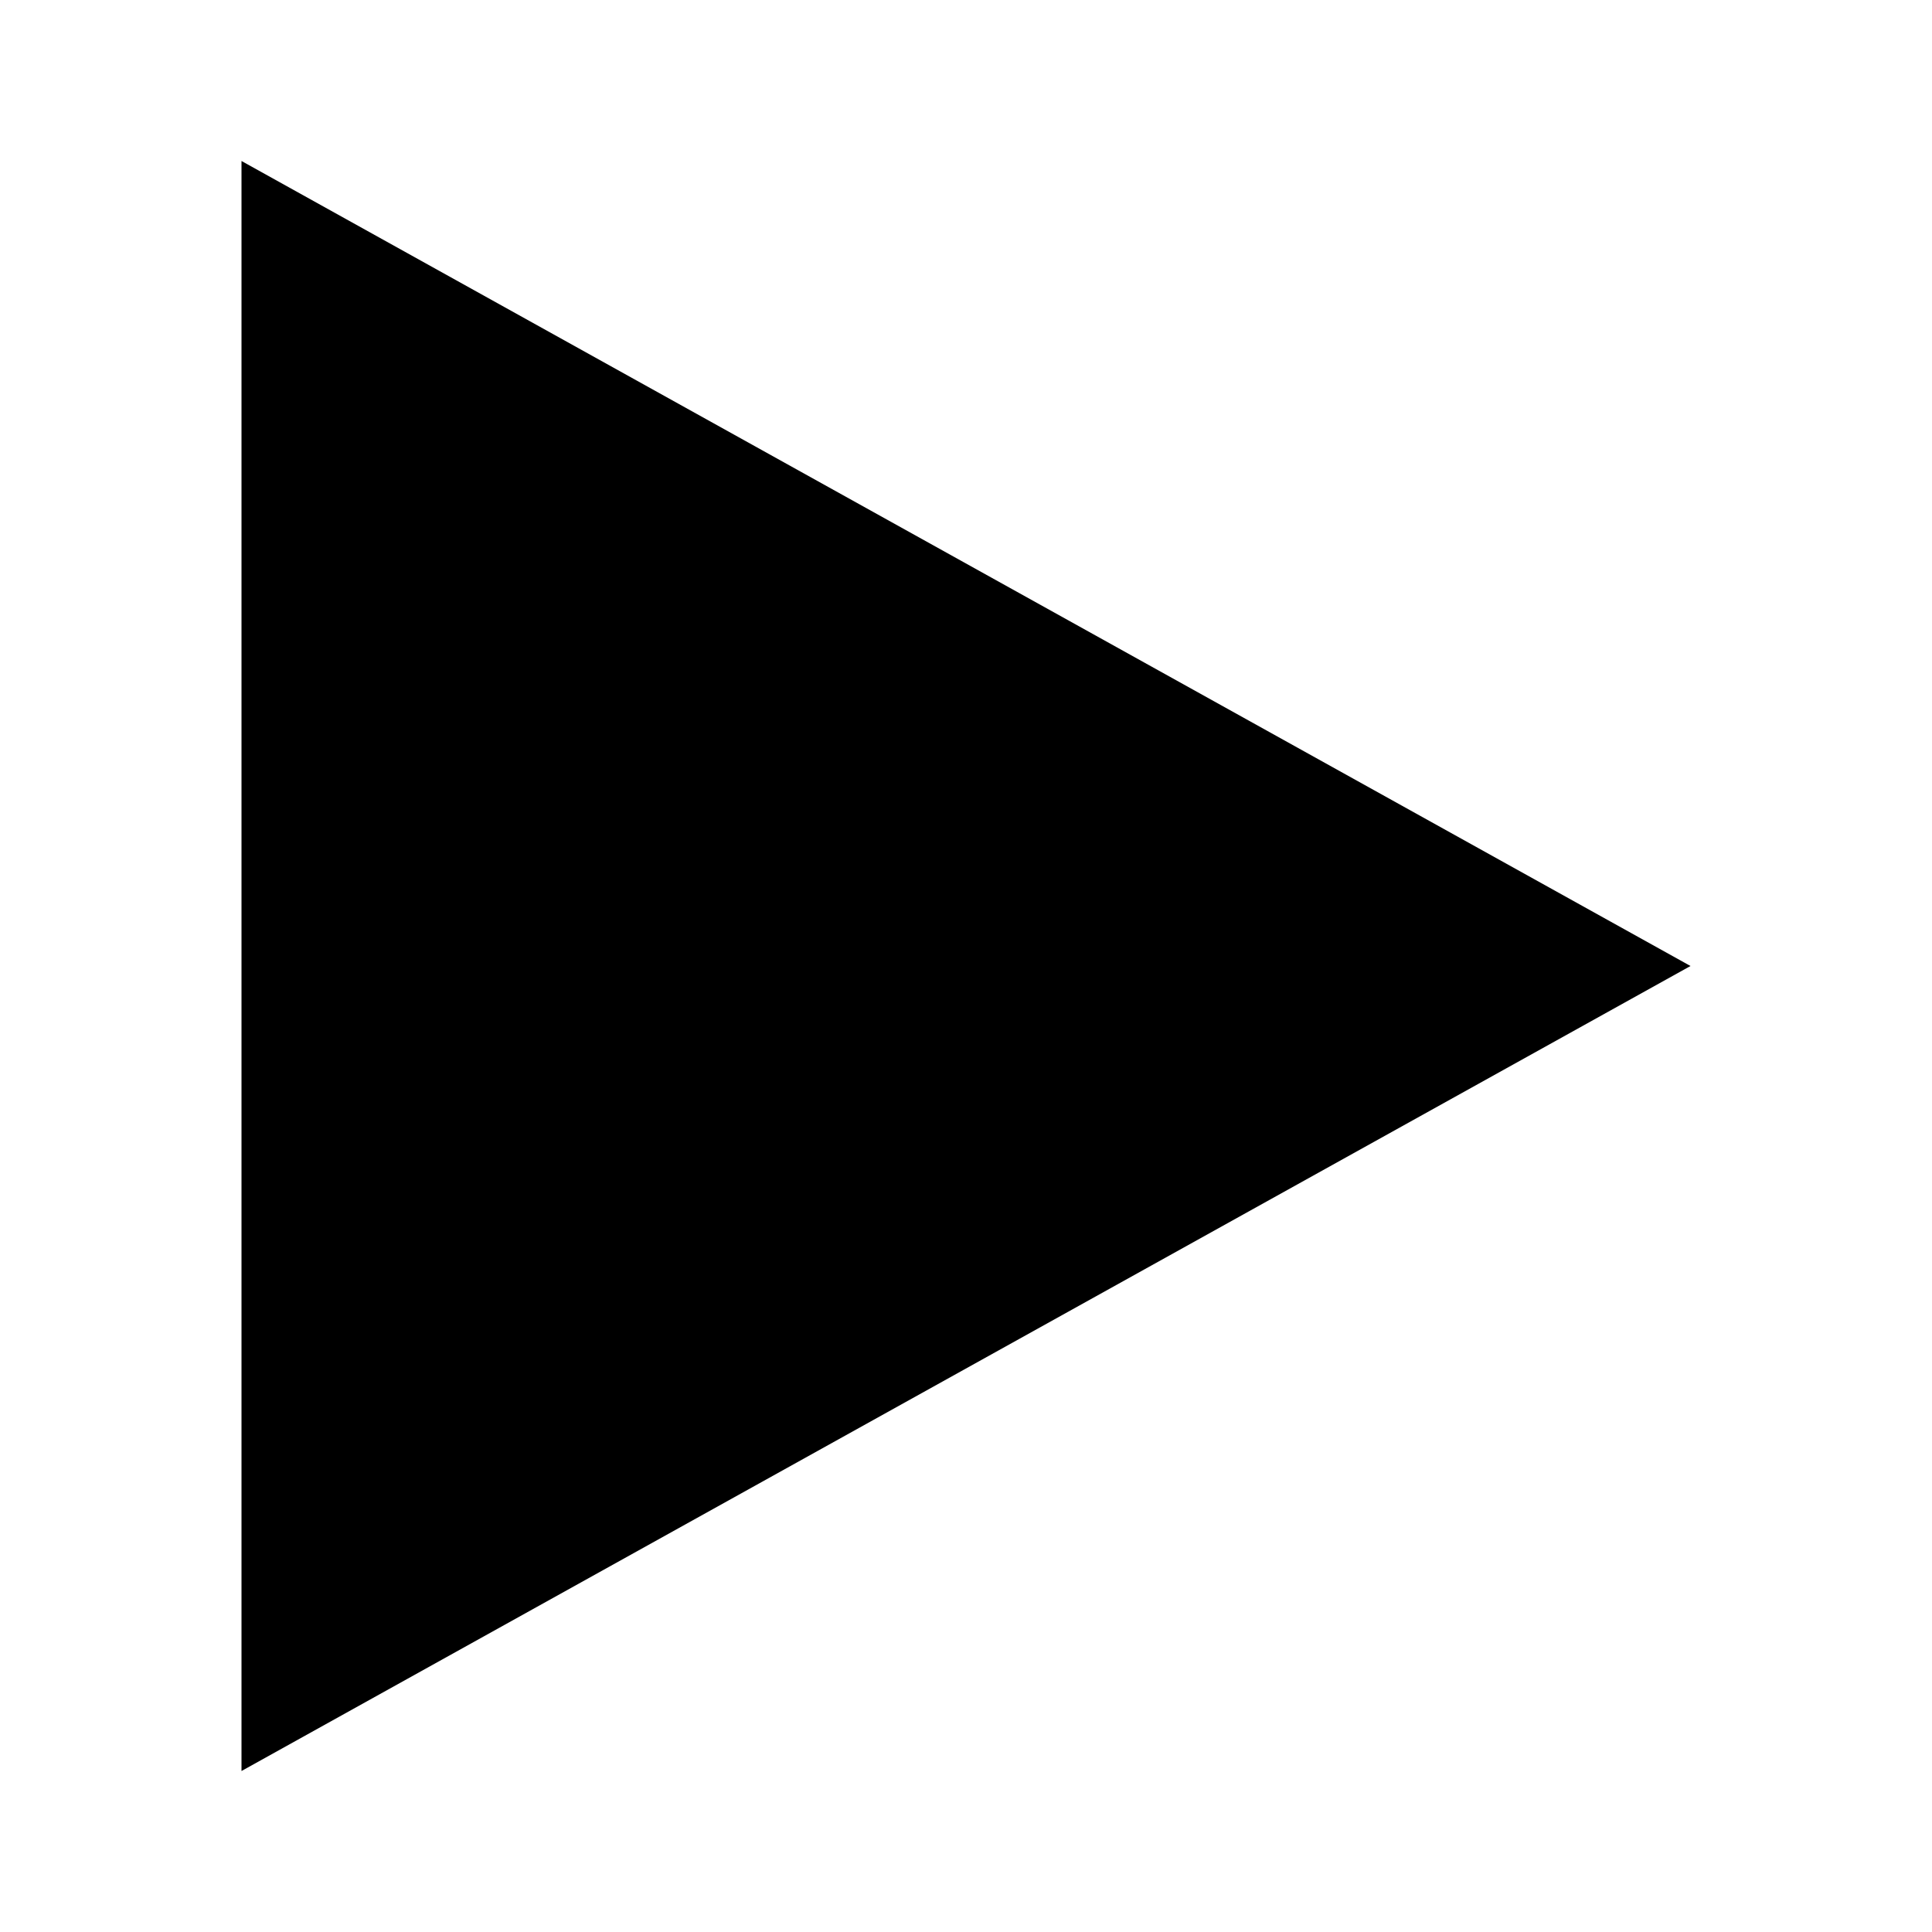
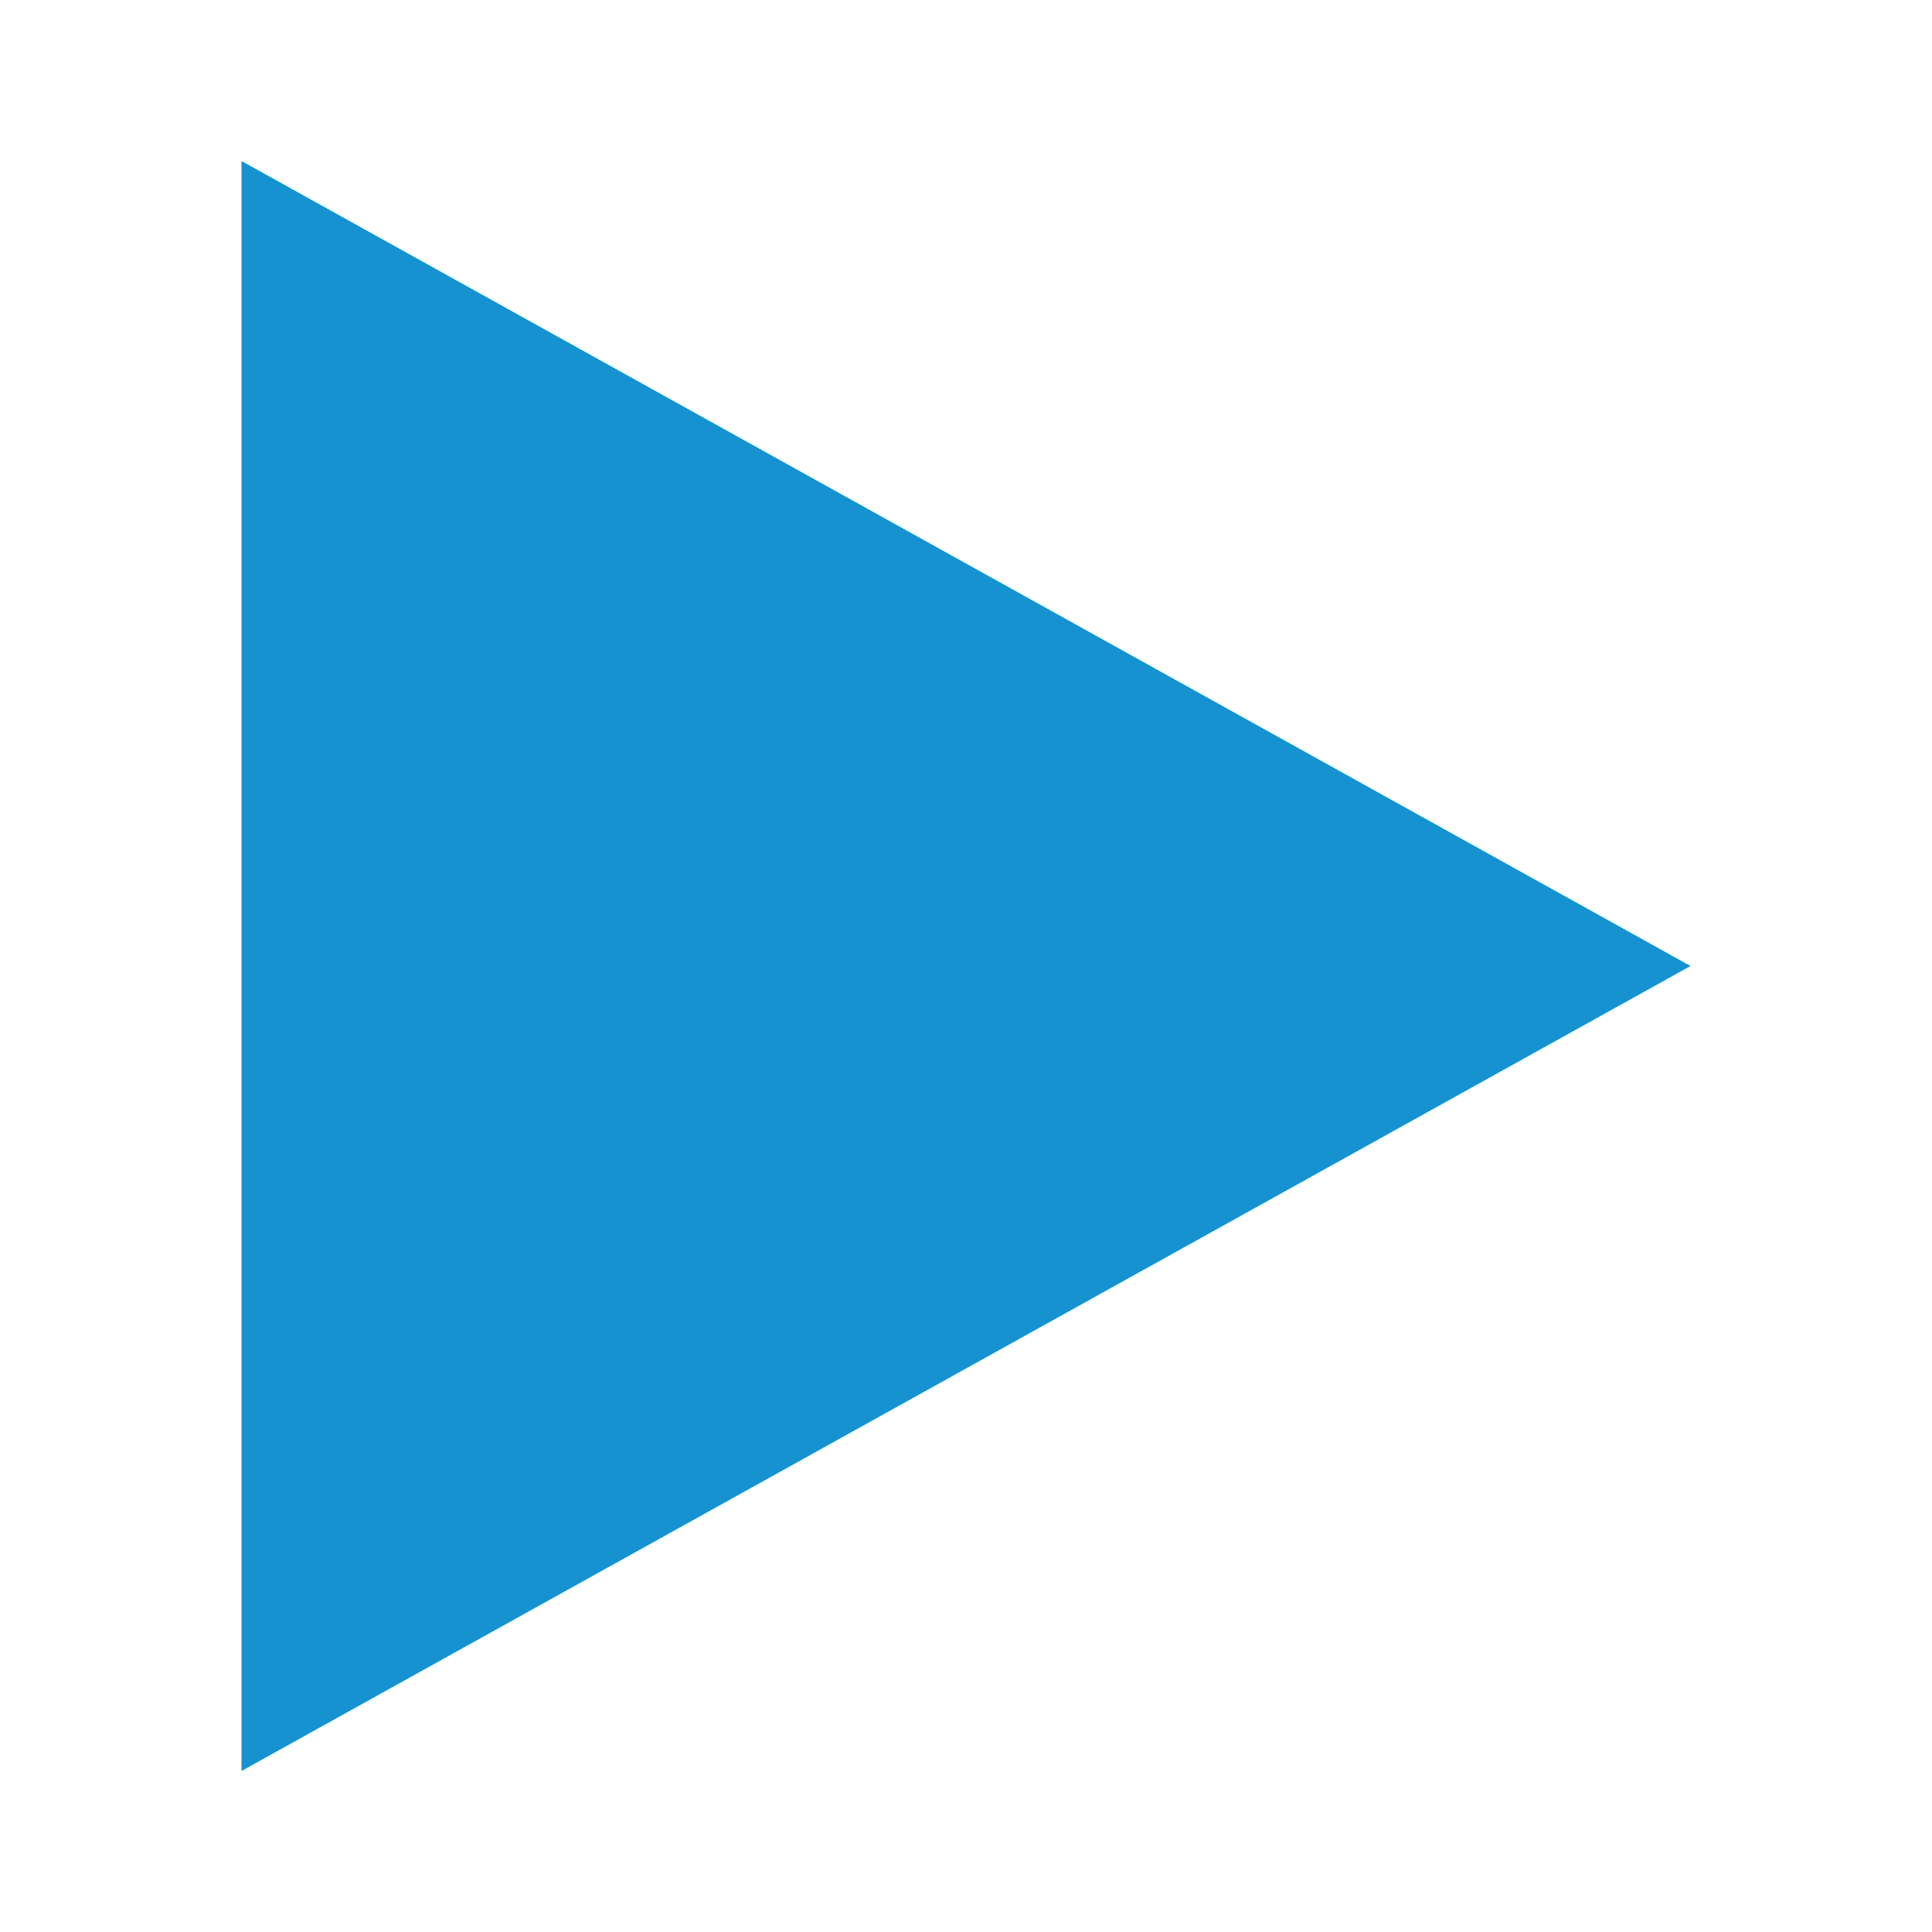
<svg xmlns="http://www.w3.org/2000/svg" width="24" height="24" viewBox="0 0 24 24">
-   <path d="M3 22v-20l18 10-18 10z" />
+   <path d="M3 22v-20l18 10-18 10z" fill="#1792D0" />
</svg>
